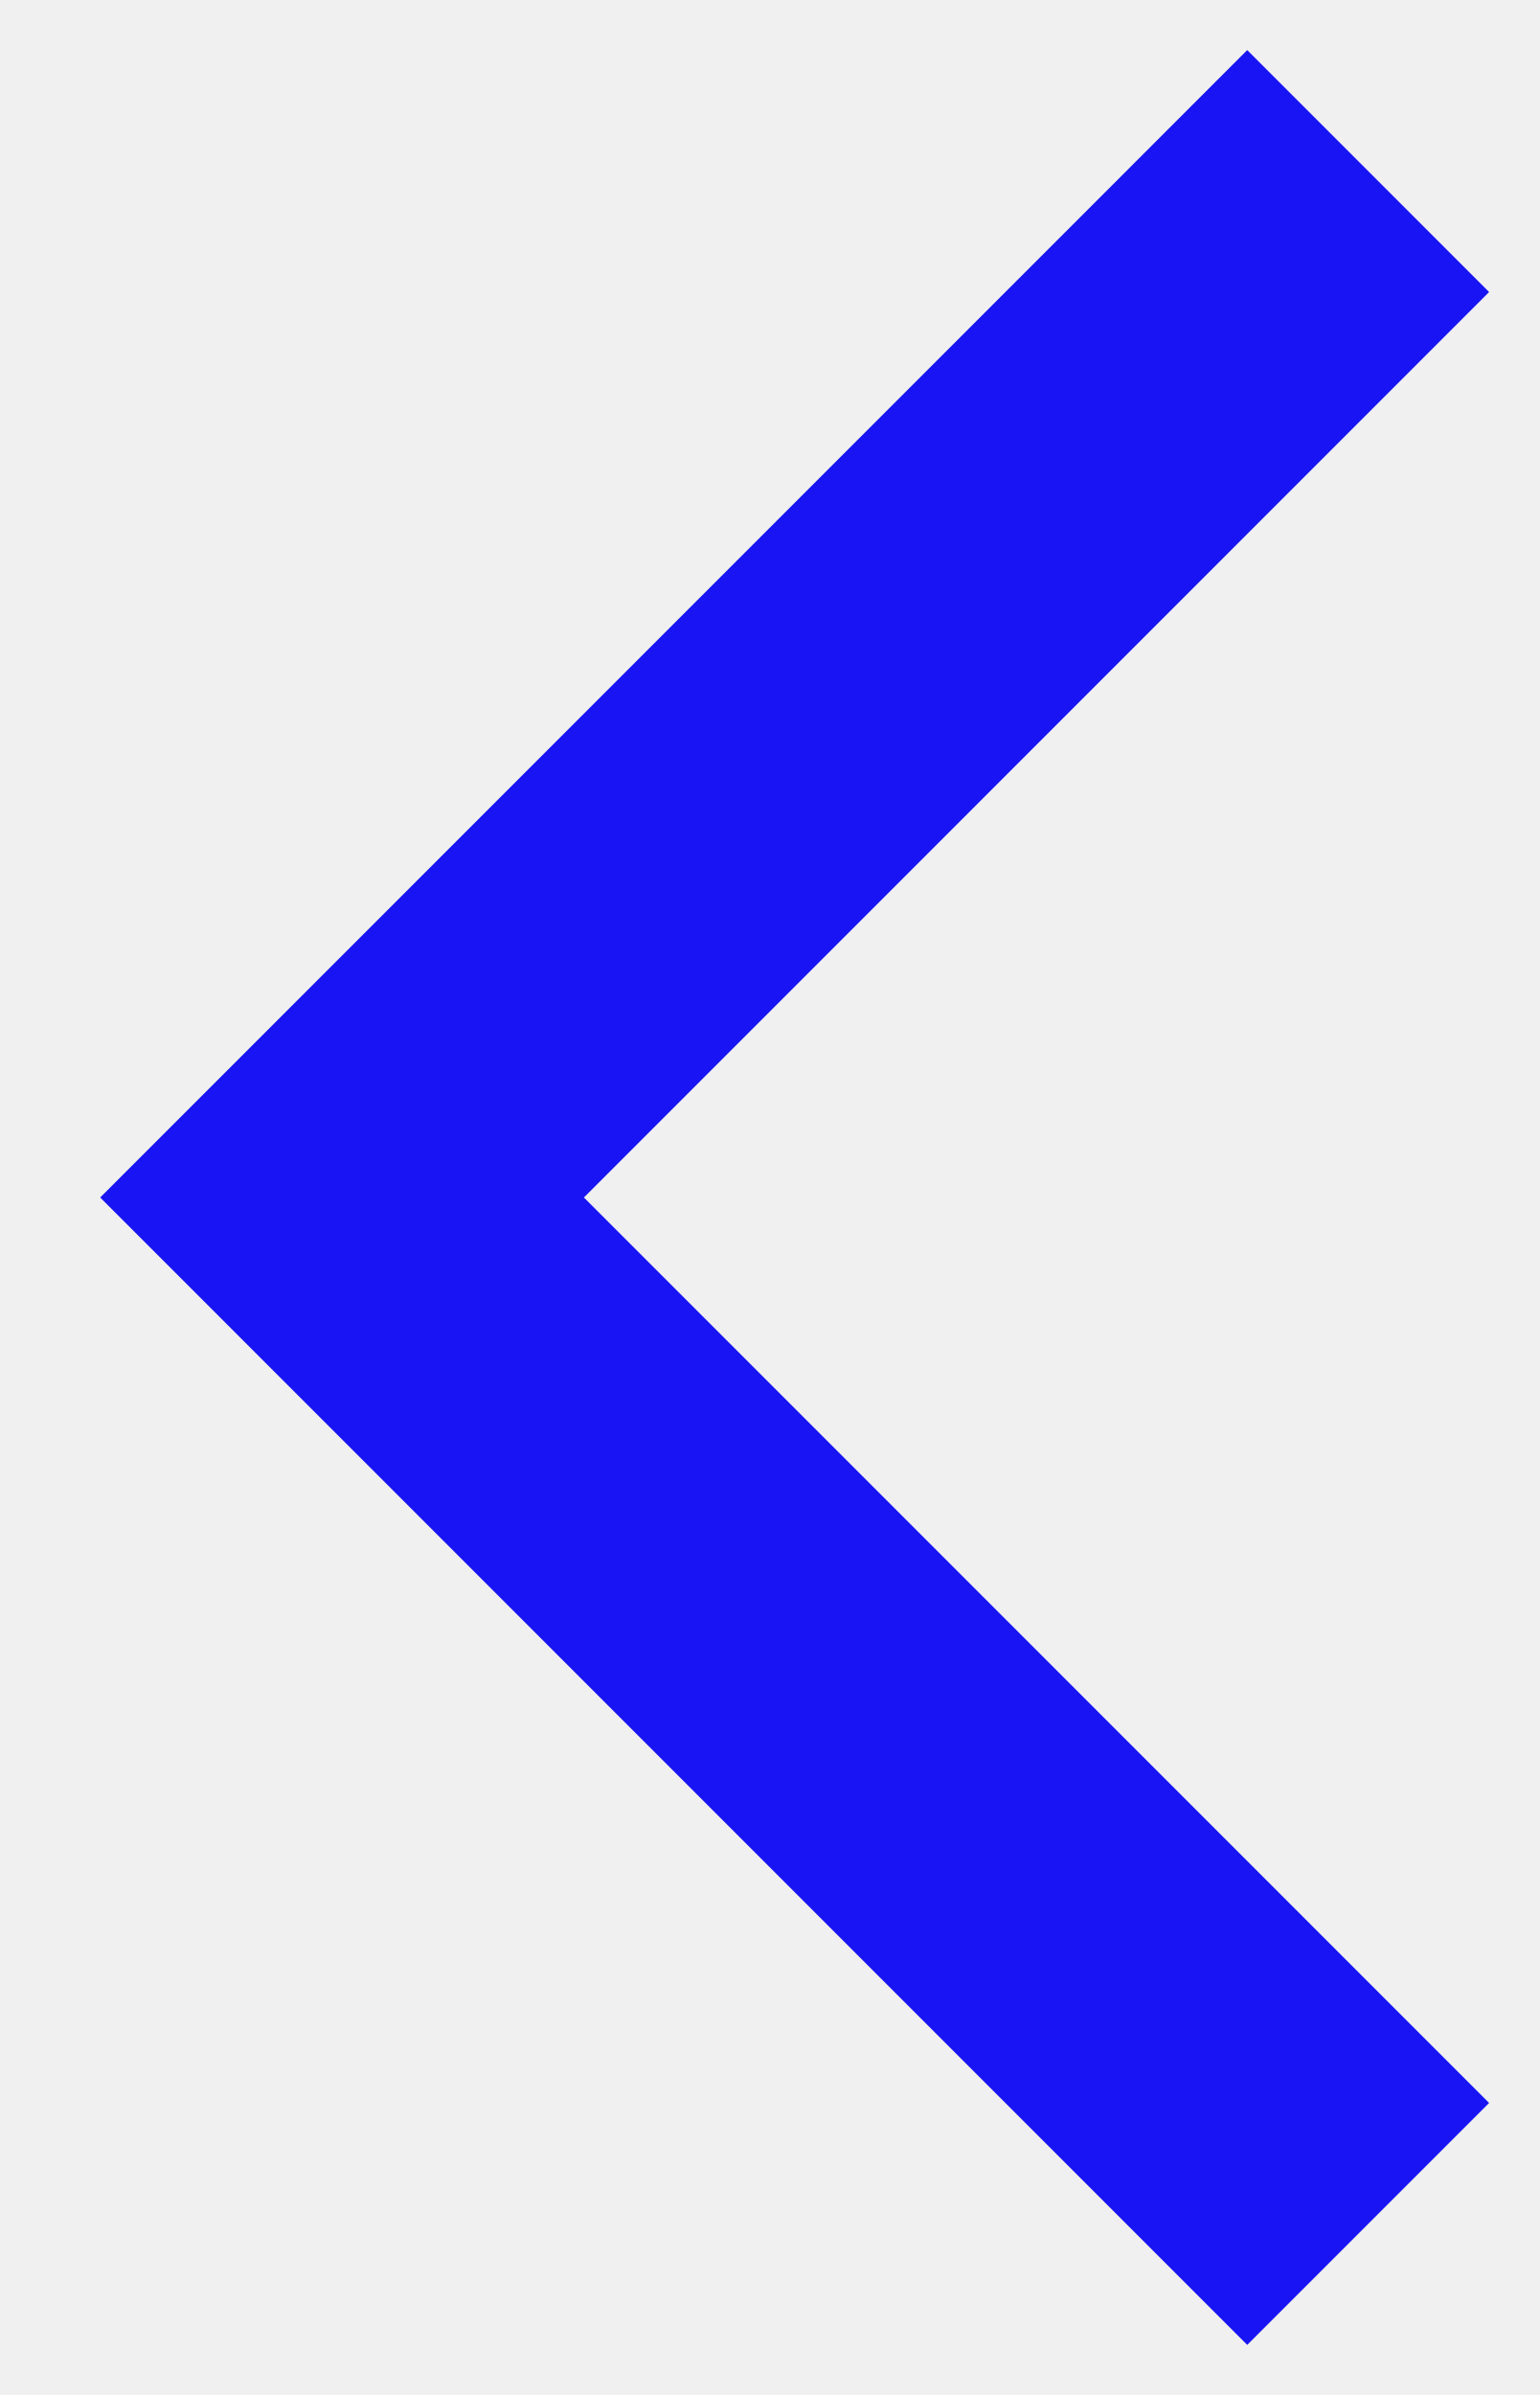
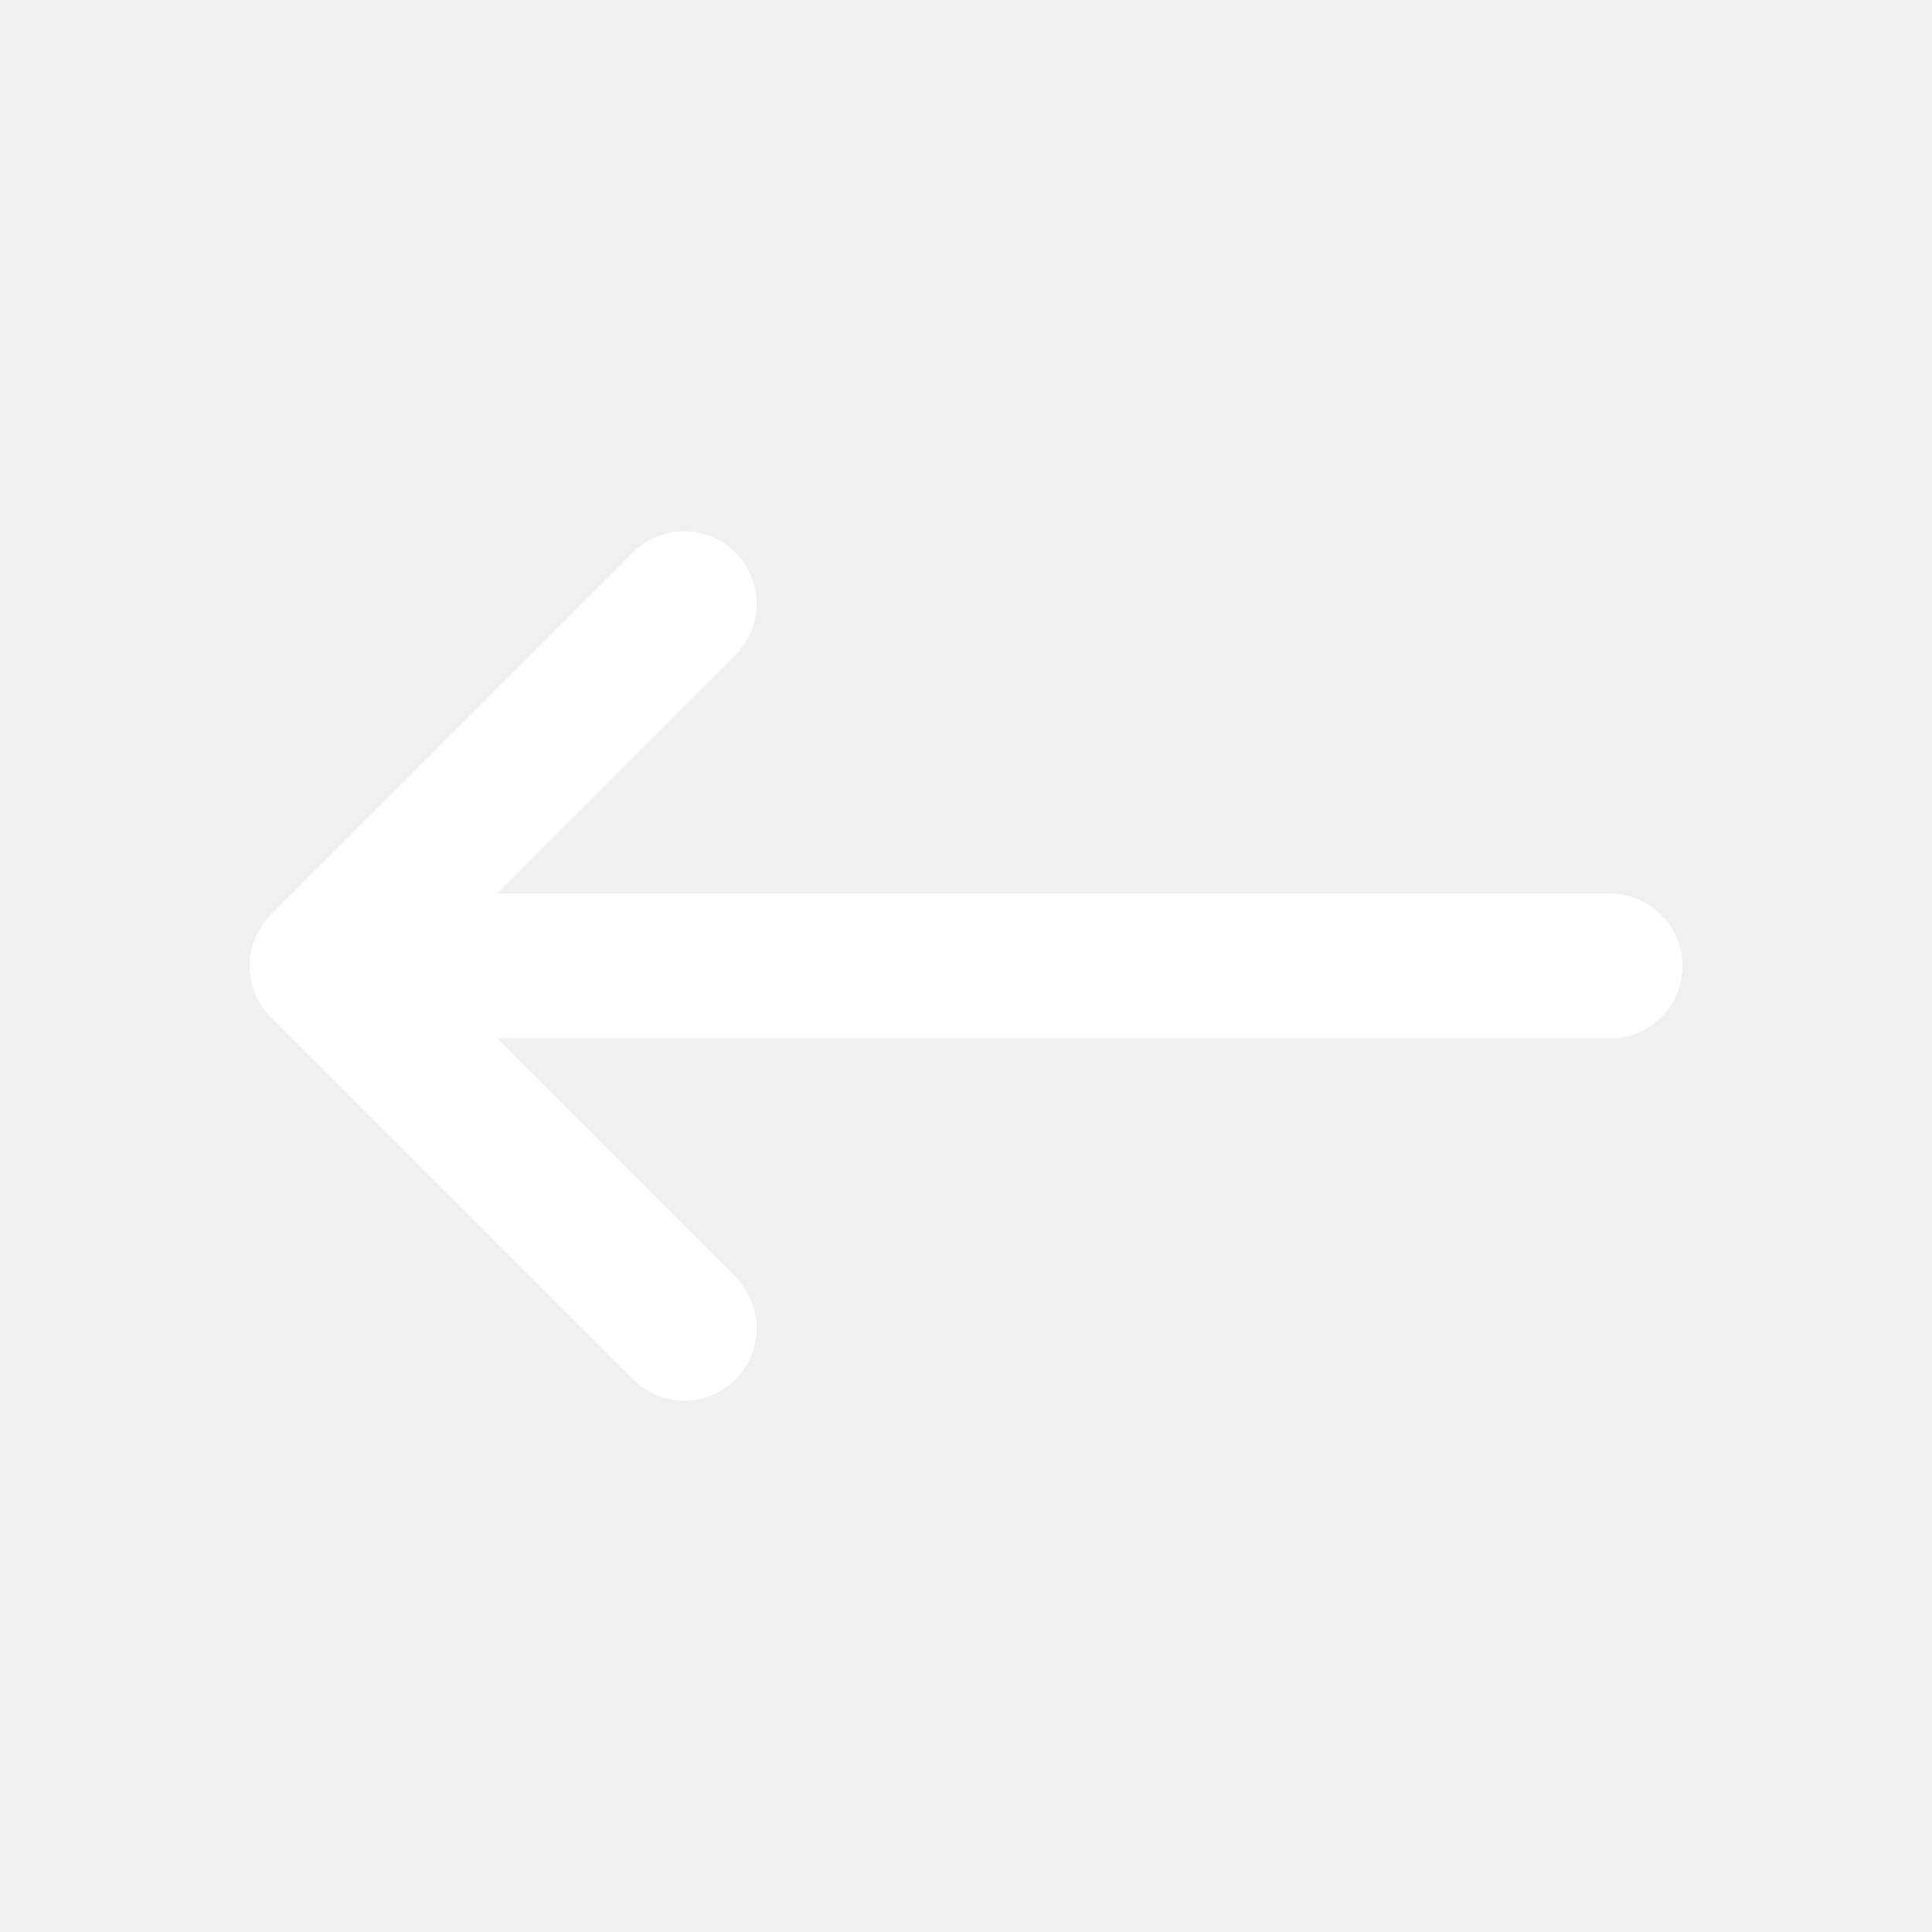
- <svg xmlns="http://www.w3.org/2000/svg" width="9" height="14" viewBox="0 0 9 14" fill="none">
-   <path d="M8 13L2 7L8 1" stroke="#1814F3" stroke-width="2" />
+ <svg xmlns="http://www.w3.org/2000/svg" width="24" height="24" viewBox="0 0 24 24" fill="none">
+   <g id="Icon / Line / Back">
+     <path id="Line" d="M8.5 16.5L4 12M4 12L8.5 7.5M4 12L20 12" stroke="white" stroke-width="1.8" stroke-linecap="round" stroke-linejoin="round" />
+   </g>
</svg>
